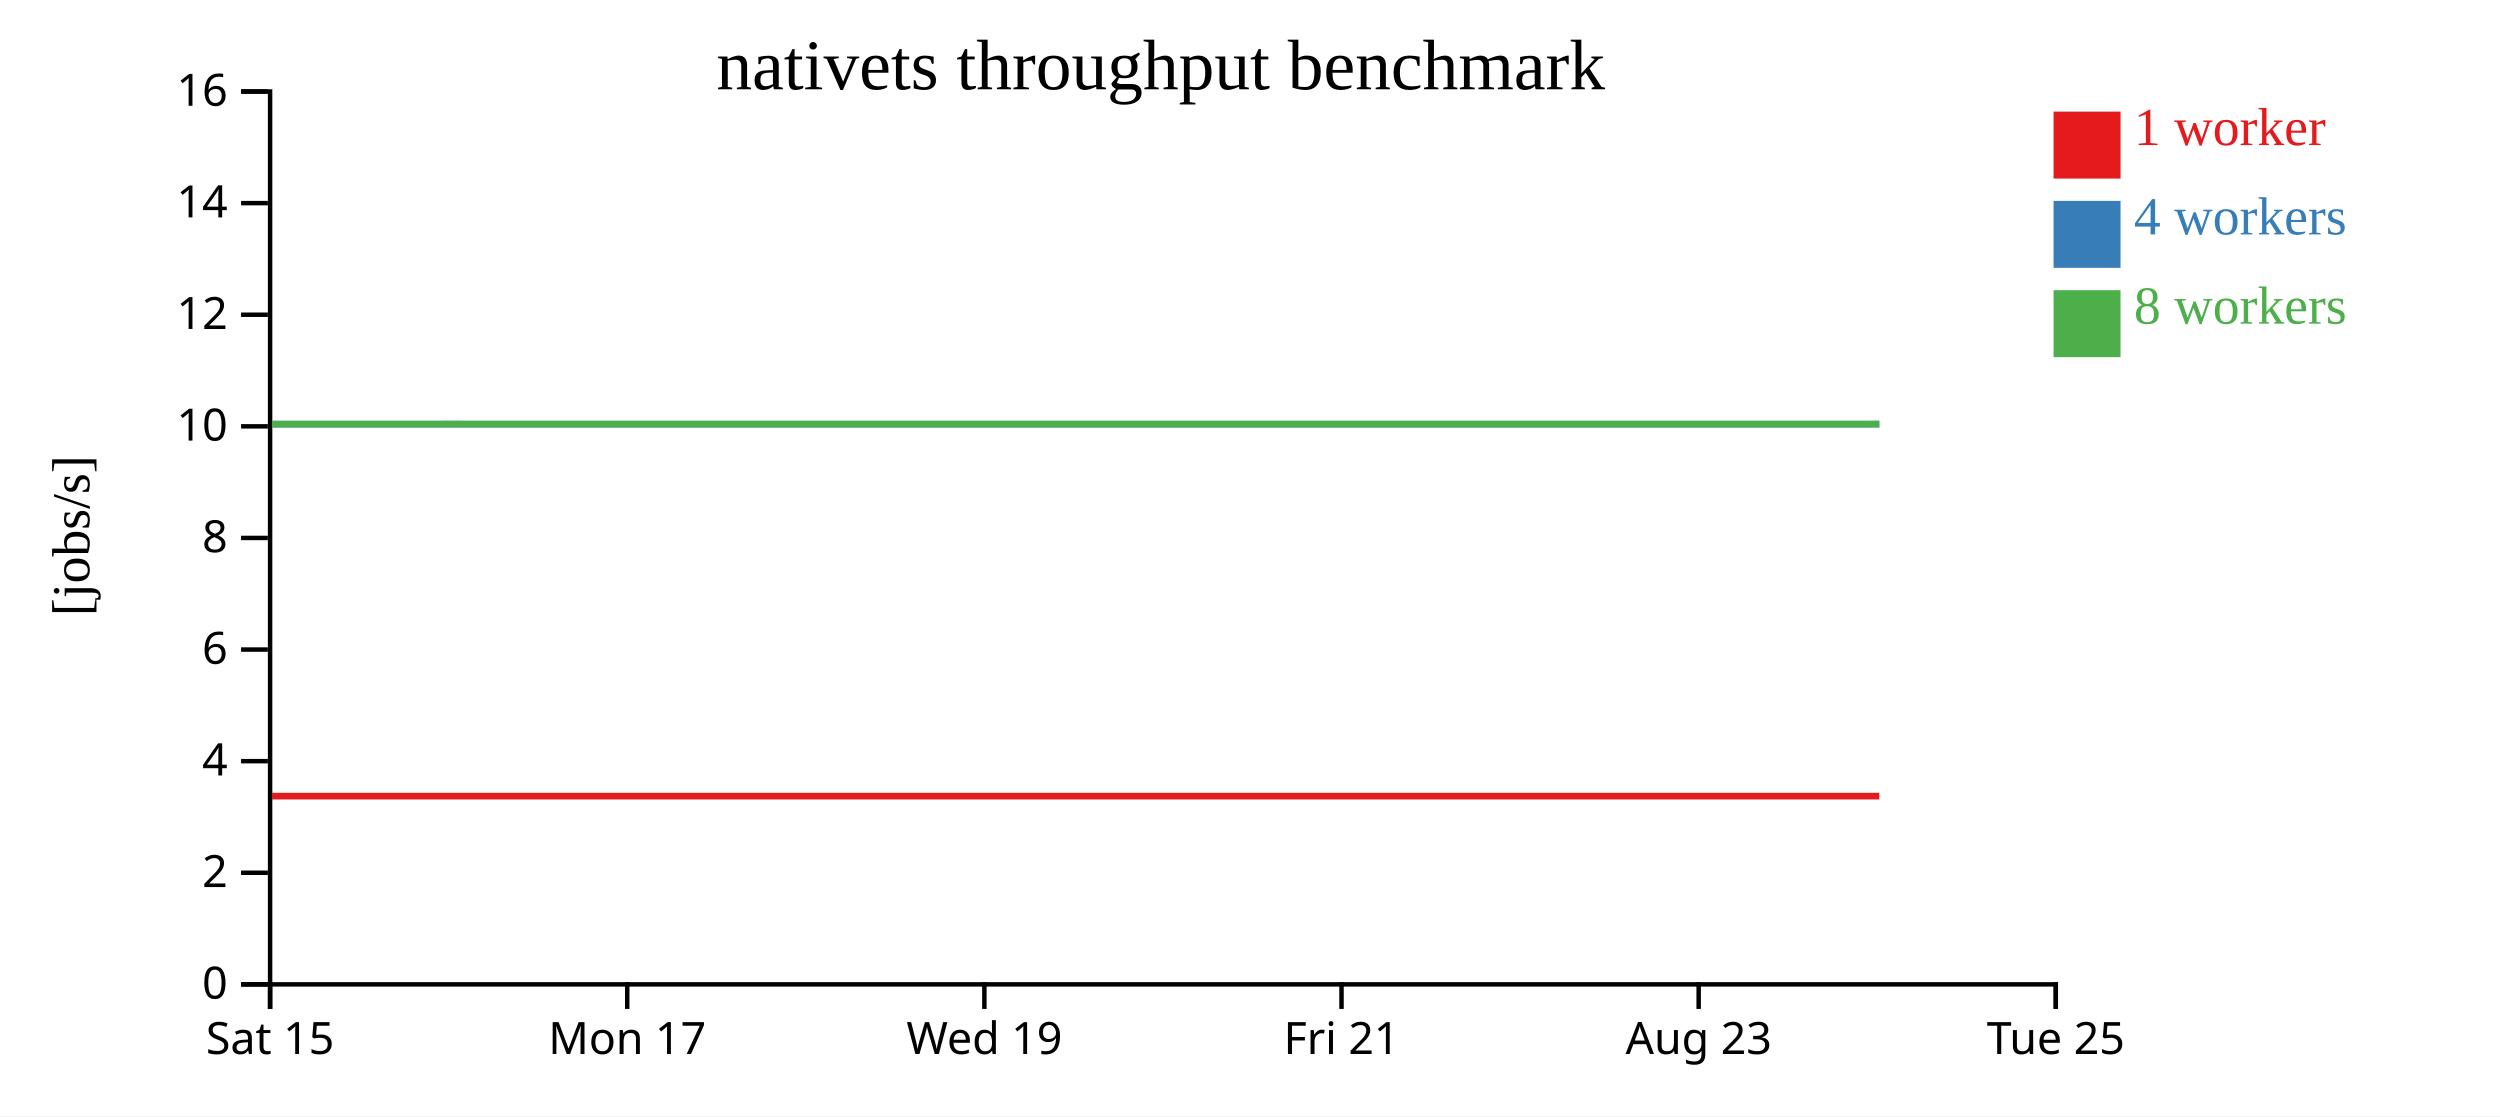
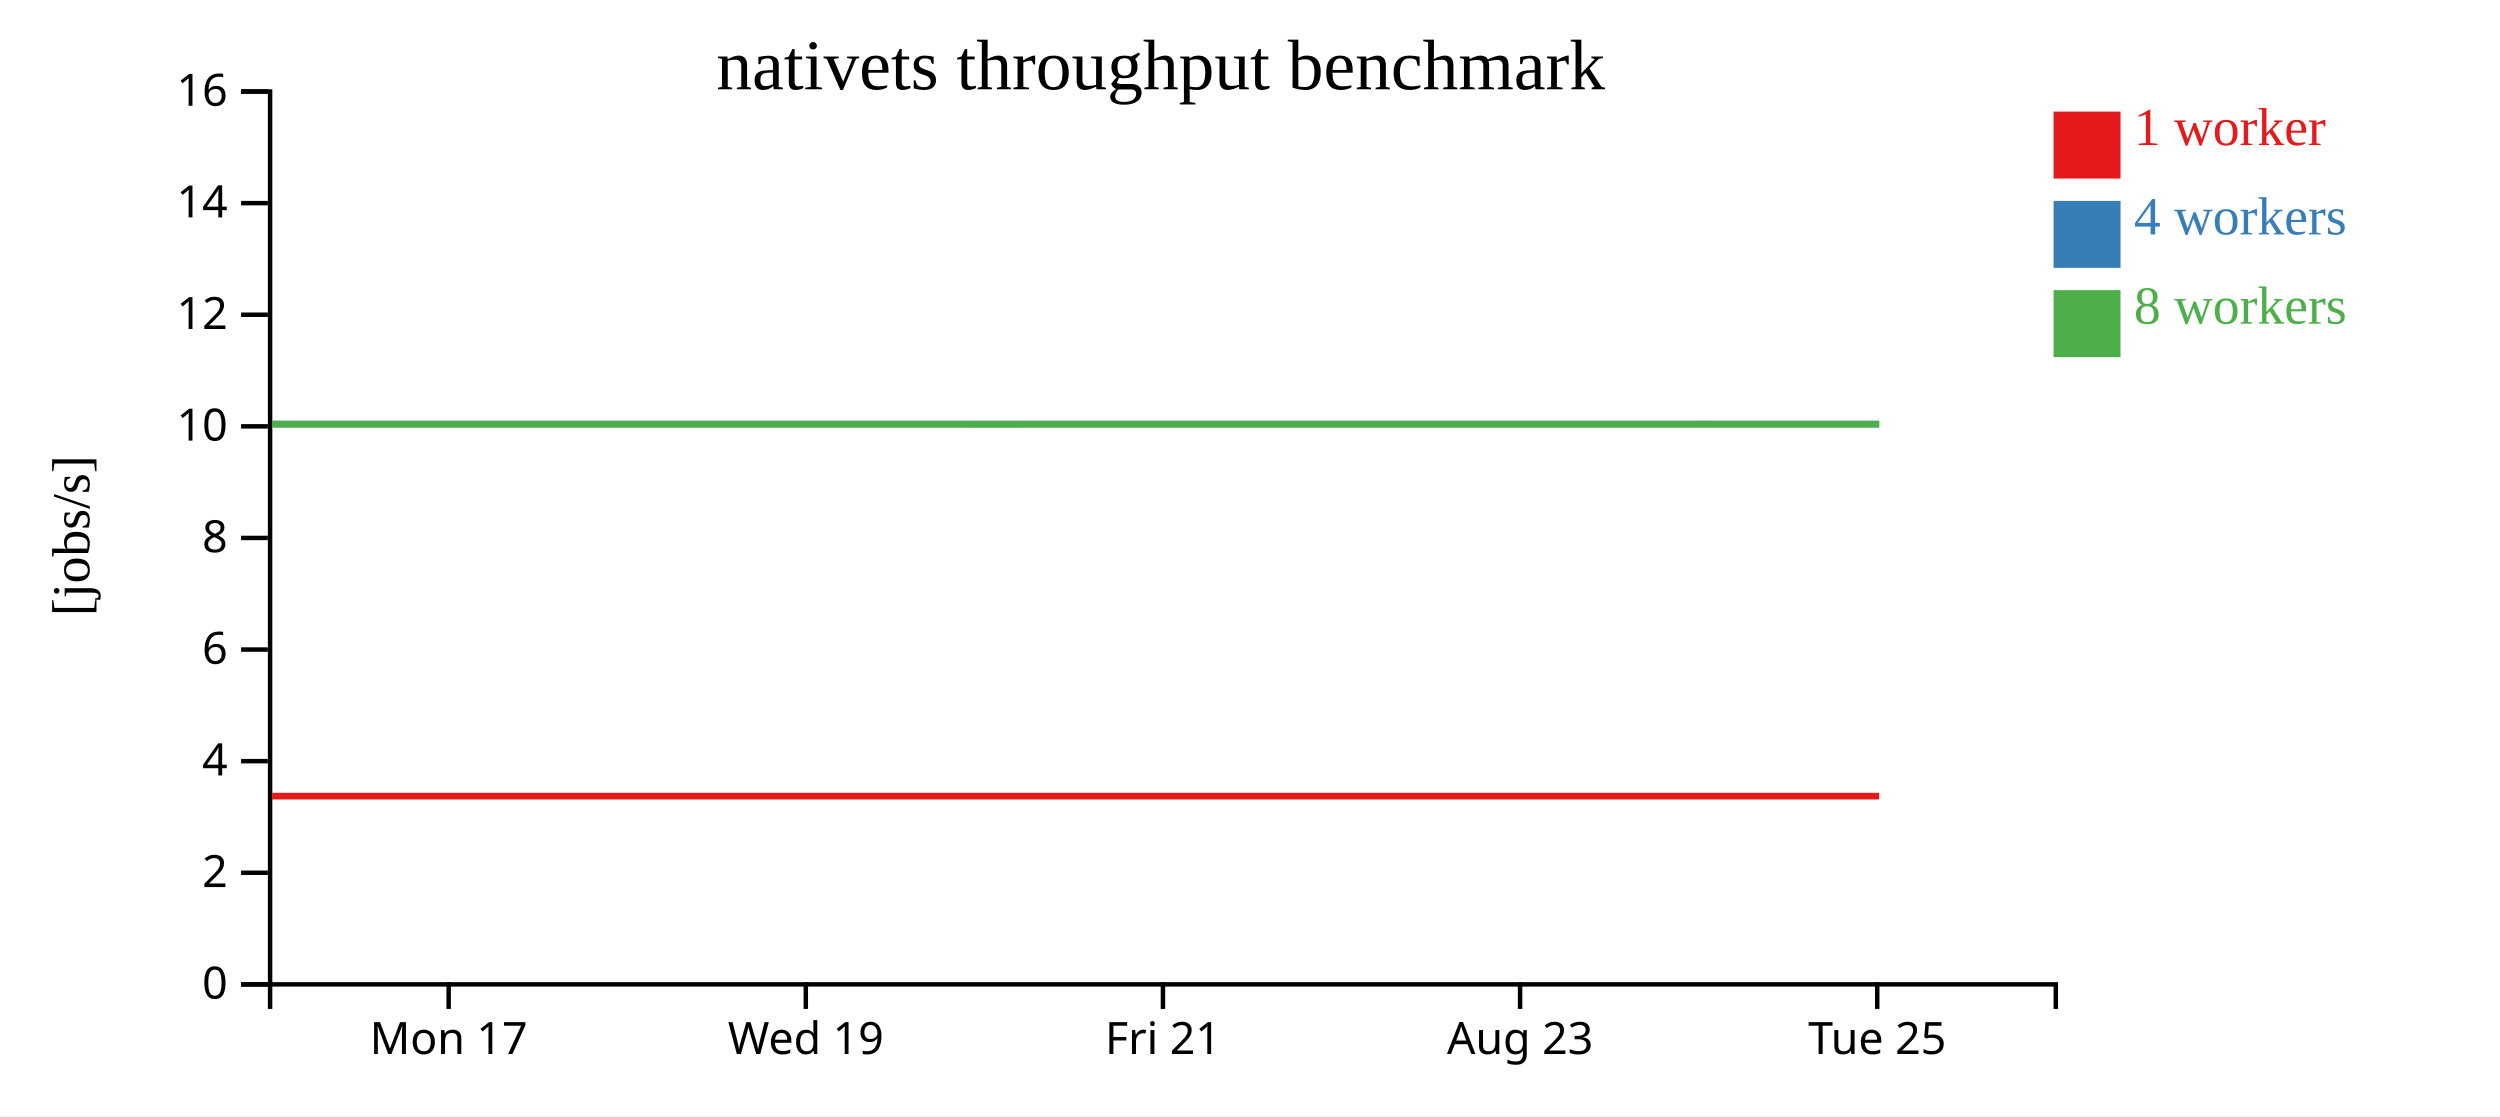
<svg xmlns="http://www.w3.org/2000/svg" width="560" height="250">
  <rect width="100%" height="100%" fill="white" />
  <g transform="translate(60,20)">
    <g transform="translate(0,200)" fill="none" font-size="10" font-family="sans-serif" text-anchor="middle">
      <path class="domain" stroke="currentColor" d="M0.5,6V0.5H400.5V6" />
-       <g class="tick" opacity="1" transform="translate(0.5,0)">
-         <line stroke="currentColor" y2="6" />
-         <text fill="currentColor" y="9" dy="0.71em">Sat 15</text>
-       </g>
-       <g class="tick" opacity="1" transform="translate(80.5,0)">
+       <g class="tick" opacity="1" transform="translate(40.5,0)">
        <line stroke="currentColor" y2="6" />
        <text fill="currentColor" y="9" dy="0.71em">Mon 17</text>
      </g>
-       <g class="tick" opacity="1" transform="translate(160.5,0)">
+       <g class="tick" opacity="1" transform="translate(120.5,0)">
        <line stroke="currentColor" y2="6" />
        <text fill="currentColor" y="9" dy="0.71em">Wed 19</text>
      </g>
-       <g class="tick" opacity="1" transform="translate(240.5,0)">
+       <g class="tick" opacity="1" transform="translate(200.5,0)">
        <line stroke="currentColor" y2="6" />
        <text fill="currentColor" y="9" dy="0.71em">Fri 21</text>
      </g>
-       <g class="tick" opacity="1" transform="translate(320.5,0)">
+       <g class="tick" opacity="1" transform="translate(280.5,0)">
        <line stroke="currentColor" y2="6" />
        <text fill="currentColor" y="9" dy="0.71em">Aug 23</text>
      </g>
-       <g class="tick" opacity="1" transform="translate(400.5,0)">
+       <g class="tick" opacity="1" transform="translate(360.5,0)">
        <line stroke="currentColor" y2="6" />
        <text fill="currentColor" y="9" dy="0.71em">Tue 25</text>
      </g>
    </g>
    <g fill="none" font-size="10" font-family="sans-serif" text-anchor="end">
      <path class="domain" stroke="currentColor" d="M-6,200.5H0.5V0.5H-6" />
      <g class="tick" opacity="1" transform="translate(0,200.5)">
        <line stroke="currentColor" x2="-6" />
        <text fill="currentColor" x="-9" dy="0.32em">0</text>
      </g>
      <g class="tick" opacity="1" transform="translate(0,175.5)">
        <line stroke="currentColor" x2="-6" />
        <text fill="currentColor" x="-9" dy="0.32em">2</text>
      </g>
      <g class="tick" opacity="1" transform="translate(0,150.5)">
        <line stroke="currentColor" x2="-6" />
        <text fill="currentColor" x="-9" dy="0.32em">4</text>
      </g>
      <g class="tick" opacity="1" transform="translate(0,125.5)">
        <line stroke="currentColor" x2="-6" />
        <text fill="currentColor" x="-9" dy="0.32em">6</text>
      </g>
      <g class="tick" opacity="1" transform="translate(0,100.5)">
        <line stroke="currentColor" x2="-6" />
        <text fill="currentColor" x="-9" dy="0.32em">8</text>
      </g>
      <g class="tick" opacity="1" transform="translate(0,75.5)">
        <line stroke="currentColor" x2="-6" />
        <text fill="currentColor" x="-9" dy="0.32em">10</text>
      </g>
      <g class="tick" opacity="1" transform="translate(0,50.5)">
        <line stroke="currentColor" x2="-6" />
        <text fill="currentColor" x="-9" dy="0.32em">12</text>
      </g>
      <g class="tick" opacity="1" transform="translate(0,25.5)">
        <line stroke="currentColor" x2="-6" />
        <text fill="currentColor" x="-9" dy="0.32em">14</text>
      </g>
      <g class="tick" opacity="1" transform="translate(0,0.5)">
        <line stroke="currentColor" x2="-6" />
        <text fill="currentColor" x="-9" dy="0.32em">16</text>
      </g>
    </g>
    <text text-anchor="middle" style="font-size: 12px" transform="rotate(-90)" y="-40" x="-100">[jobs/s]</text>
    <text text-anchor="middle" style="font-size: 16px" y="0" x="200">nativets throughput benchmark</text>
-     <path class="line" fill="none" stroke="#e41a1c" stroke-width="1.5" d="M0.915,158.337L40.948,158.334L80.909,158.335L120.909,158.334L160.922,158.337L200.94,158.335L240.942,158.335L280.93,158.336L320.946,158.336L360.954,158.336" />
-     <path class="line" fill="none" stroke="#377eb8" stroke-width="1.5" d="M0.995,75.008L40.984,75.001L80.919,75.006L120.926,75.004L160.915,75.004L200.943,75.006L240.96,75.009L280.974,75.005L320.99,75.008L360.977,75.001" />
-     <path class="line" fill="none" stroke="#4daf4a" stroke-width="1.5" d="M0.915,75.01L40.951,75.01L80.894,75.004L120.923,75.01L161.014,75.004L200.917,75.011L240.935,75.006L280.95,75.006L320.955,75.009L360.94,75.009" />
+     <path class="line" fill="none" stroke="#e41a1c" stroke-width="1.5" d="M0.948,158.334L40.909,158.335L80.909,158.334L120.922,158.337L160.94,158.335L200.942,158.335L240.93,158.336L280.946,158.336L320.954,158.336L360.928,158.335" />
+     <path class="line" fill="none" stroke="#377eb8" stroke-width="1.5" d="M0.984,75.001L40.919,75.006L80.926,75.004L120.915,75.004L160.943,75.006L200.96,75.009L240.974,75.005L280.99,75.008L320.977,75.001L360.94,75.006" />
+     <path class="line" fill="none" stroke="#4daf4a" stroke-width="1.5" d="M0.951,75.01L40.894,75.004L80.923,75.01L121.014,75.004L160.917,75.011L200.935,75.006L240.95,75.006L280.955,75.009L320.94,75.009L360.927,75.002" />
    <rect class="dot" x="400" y="5" width="15" height="15" style="fill: #e41a1c;" />
    <rect class="dot" x="400" y="25" width="15" height="15" style="fill: #377eb8;" />
    <rect class="dot" x="400" y="45" width="15" height="15" style="fill: #4daf4a;" />
    <text class="label" x="418" y="12.5" style="fill: #e41a1c; alignment-baseline: middle;" text-anchor="left">1 worker</text>
    <text class="label" x="418" y="32.5" style="fill: #377eb8; alignment-baseline: middle;" text-anchor="left">4 workers</text>
    <text class="label" x="418" y="52.5" style="fill: #4daf4a; alignment-baseline: middle;" text-anchor="left">8 workers</text>
  </g>
</svg>
